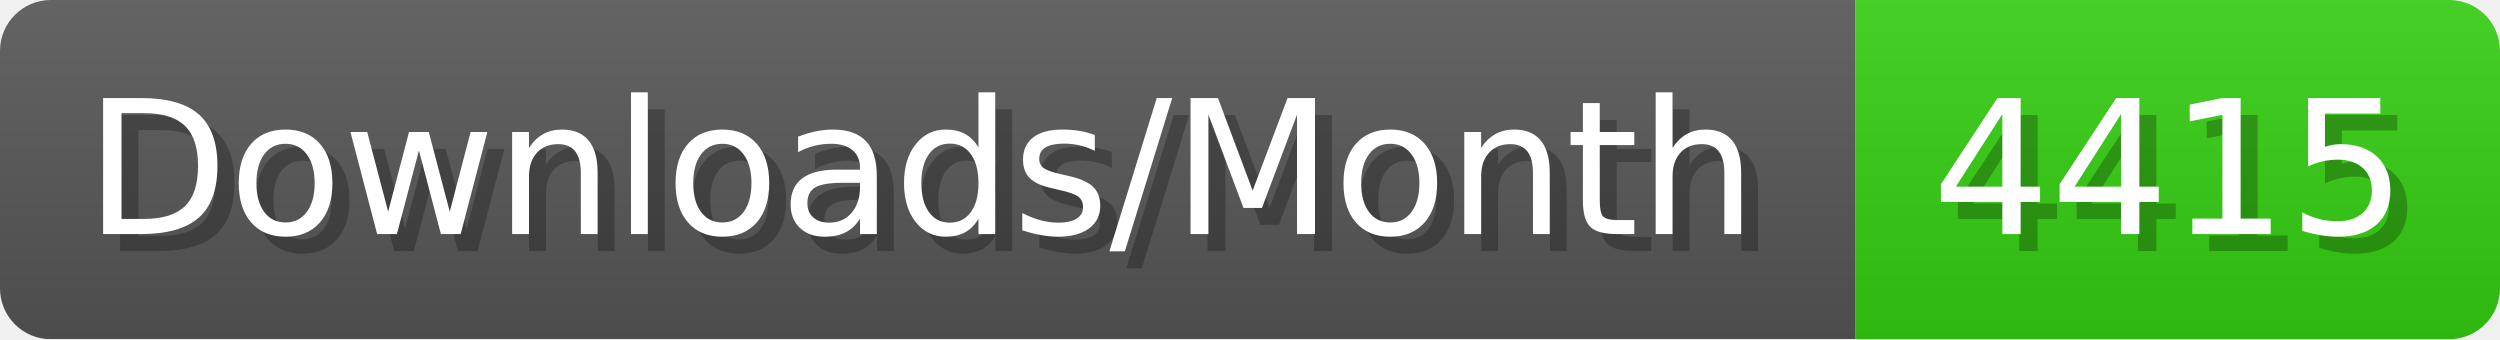
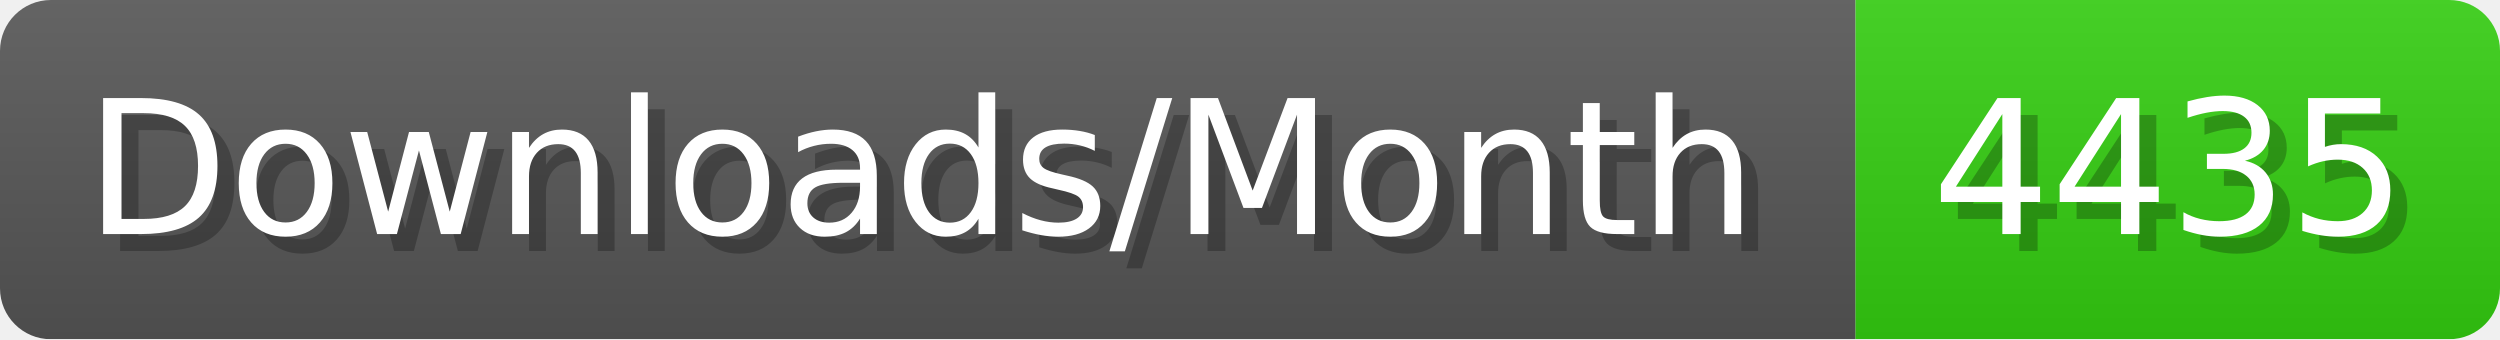
- <svg xmlns="http://www.w3.org/2000/svg" width="147.4" height="20" viewBox="0 0 1474 200" role="img" aria-label="Downloads/Month: 4415">
+ <svg xmlns="http://www.w3.org/2000/svg" width="147.4" height="20" viewBox="0 0 1474 200" role="img" aria-label="Downloads/Month: 4435">
  <linearGradient id="YlXUI" x2="0" y2="100%">
    <stop offset="0" stop-opacity=".1" stop-color="#EEE" />
    <stop offset="1" stop-opacity=".1" />
  </linearGradient>
  <mask id="JHhop">
    <rect width="1474" height="200" rx="30" fill="#FFF" />
  </mask>
  <g mask="url(#JHhop)">
    <rect width="1094" height="200" fill="#555" />
    <rect width="380" height="200" fill="#3C1" x="1094" />
    <rect width="1474" height="200" fill="url(#YlXUI)" />
  </g>
  <g aria-hidden="true" fill="#fff" text-anchor="start" font-family="Verdana,DejaVu Sans,sans-serif" font-size="110">
    <text x="60" y="148" textLength="994" fill="#000" opacity="0.25">Downloads/Month</text>
    <text x="50" y="138" textLength="994">Downloads/Month</text>
-     <text x="1149" y="148" textLength="280" fill="#000" opacity="0.25">4415</text>
-     <text x="1139" y="138" textLength="280">4415</text>
+     <text x="1149" y="148" textLength="280" fill="#000" opacity="0.25">4435</text>
+     <text x="1139" y="138" textLength="280">4435</text>
  </g>
</svg>
